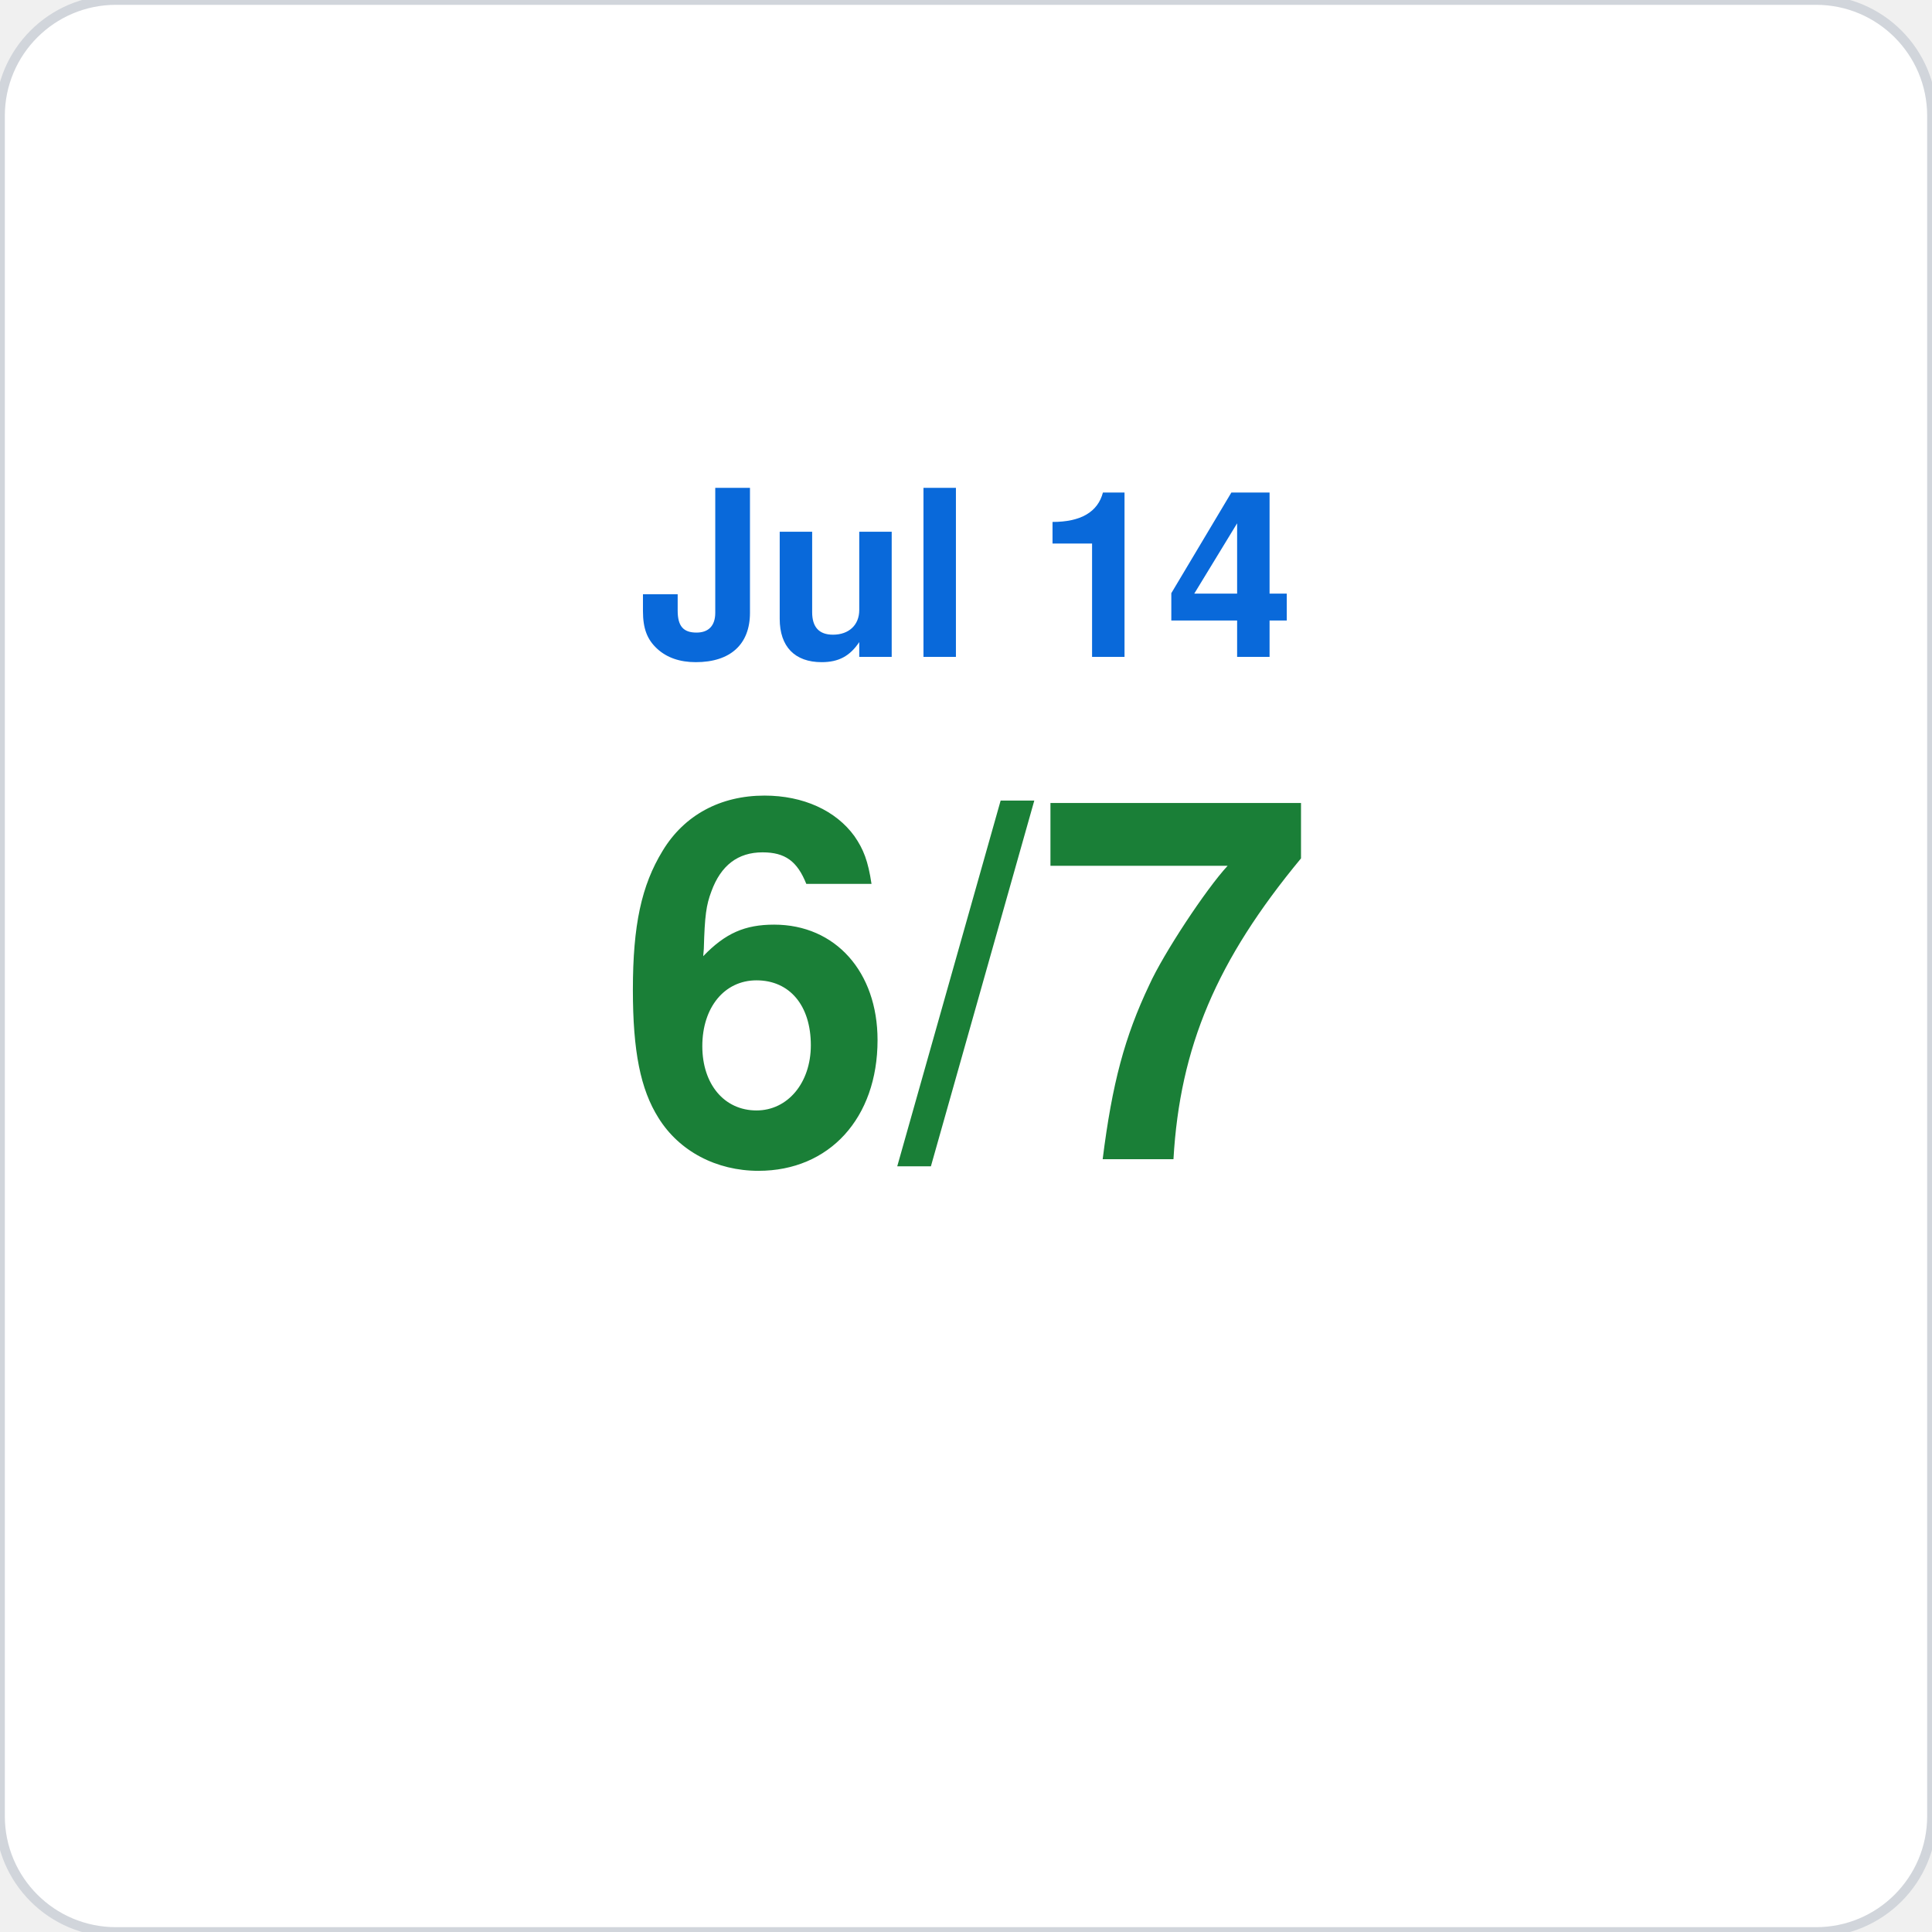
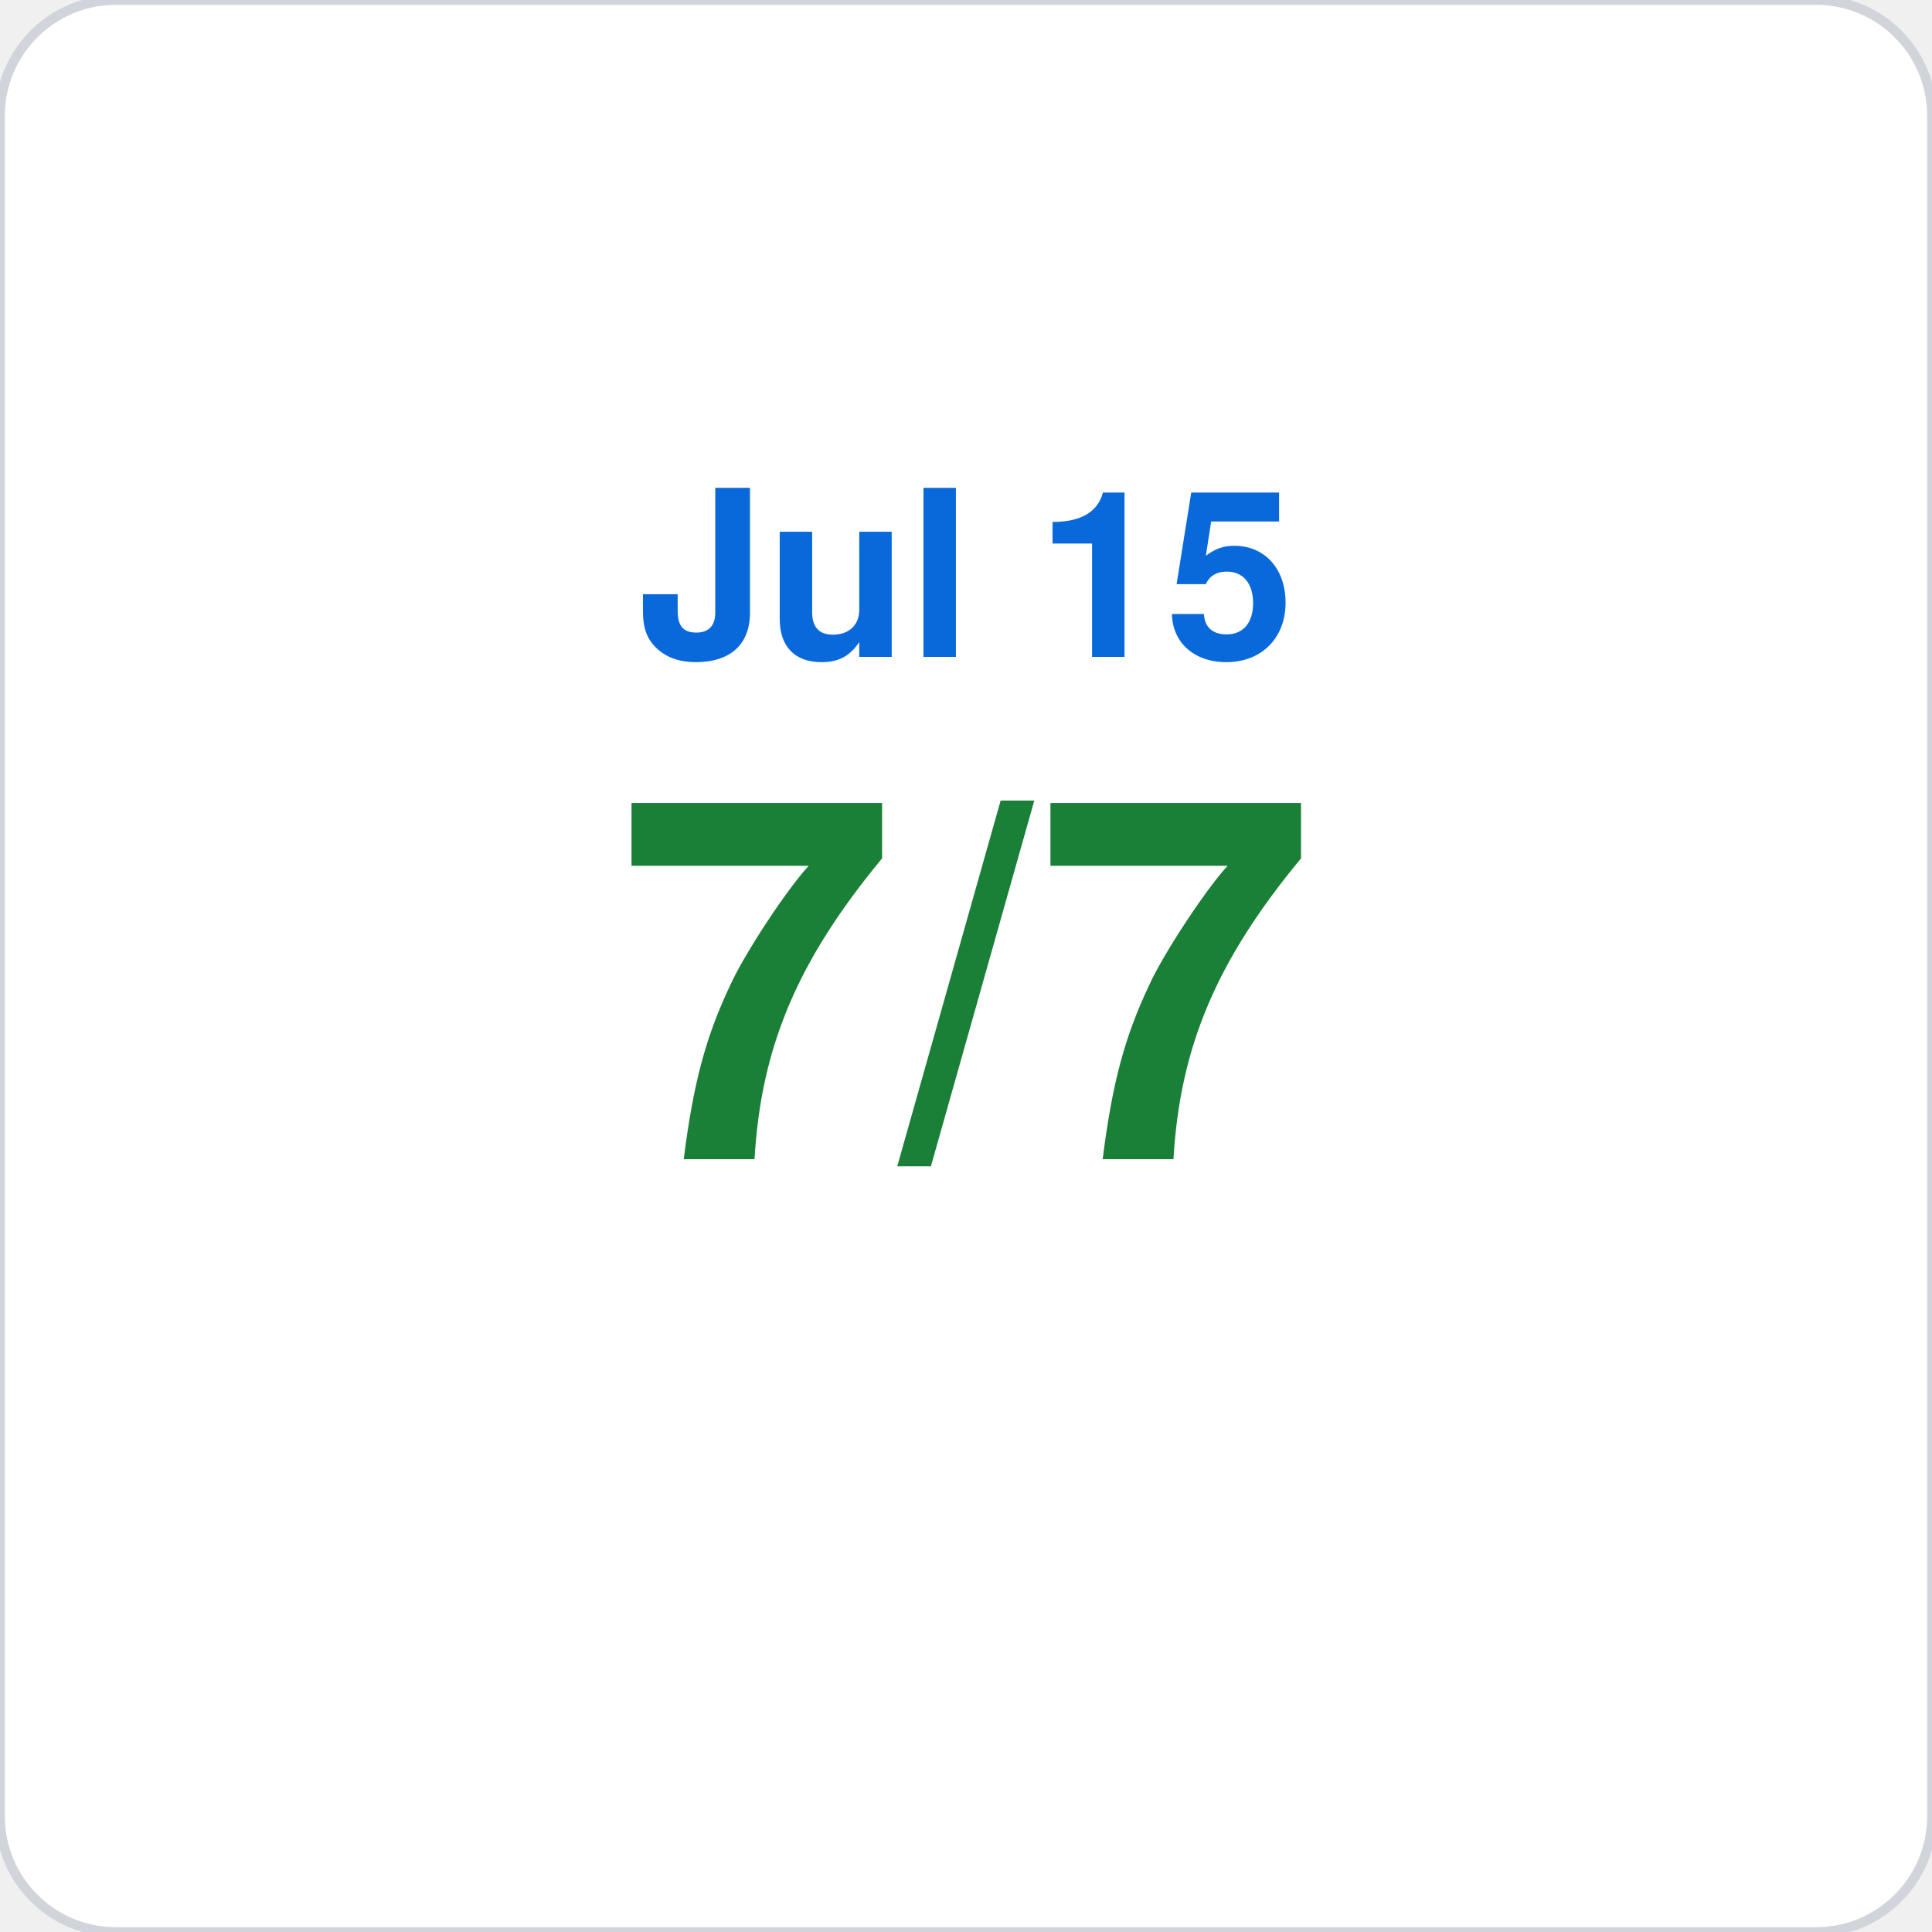
<svg xmlns="http://www.w3.org/2000/svg" viewBox="0 0 200 200" width="200" height="200">
  <rect width="200" height="200" rx="12" fill="#ffffff" stroke="#d1d5db" stroke-width="1" />
-   <text x="100" y="68" font-family="-apple-system,BlinkMacSystemFont,Segoe UI,Helvetica,Arial,sans-serif" font-size="24" fill="#0969da" text-anchor="middle" font-weight="600">Jul 14</text>
-   <text x="100" y="120" font-family="-apple-system,BlinkMacSystemFont,Segoe UI,Helvetica,Arial,sans-serif" font-size="52" fill="#1a7f37" text-anchor="middle" font-weight="700">6/7</text>
+   <text x="100" y="68" font-family="-apple-system,BlinkMacSystemFont,Segoe UI,Helvetica,Arial,sans-serif" font-size="24" fill="#0969da" text-anchor="middle" font-weight="600">Jul 15</text>
+   <text x="100" y="120" font-family="-apple-system,BlinkMacSystemFont,Segoe UI,Helvetica,Arial,sans-serif" font-size="52" fill="#1a7f37" text-anchor="middle" font-weight="700">7/7</text>
</svg>
